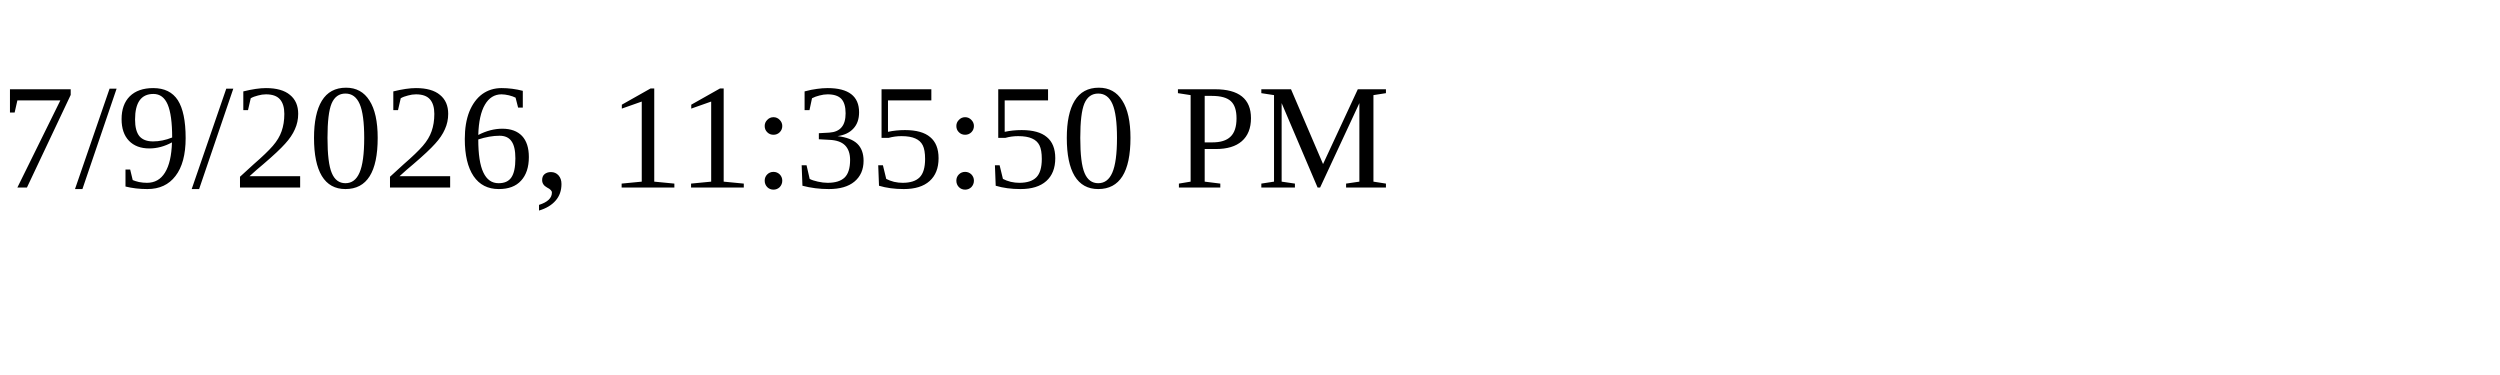
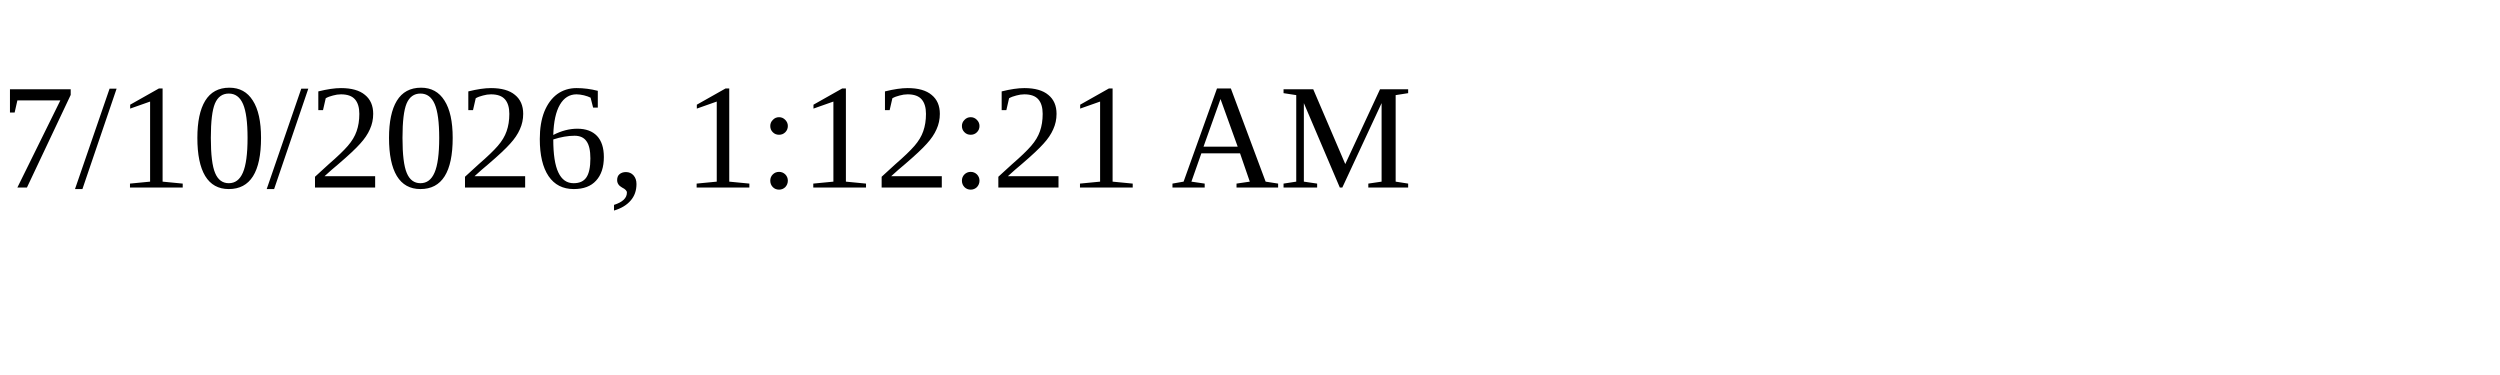
<svg xmlns="http://www.w3.org/2000/svg" height="30" width="200">
-   <text x="0" y="15">7/9/2026, 11:35:50 PM</text>
+   <text x="0" y="15">7/10/2026, 1:12:21 AM</text>
</svg>
